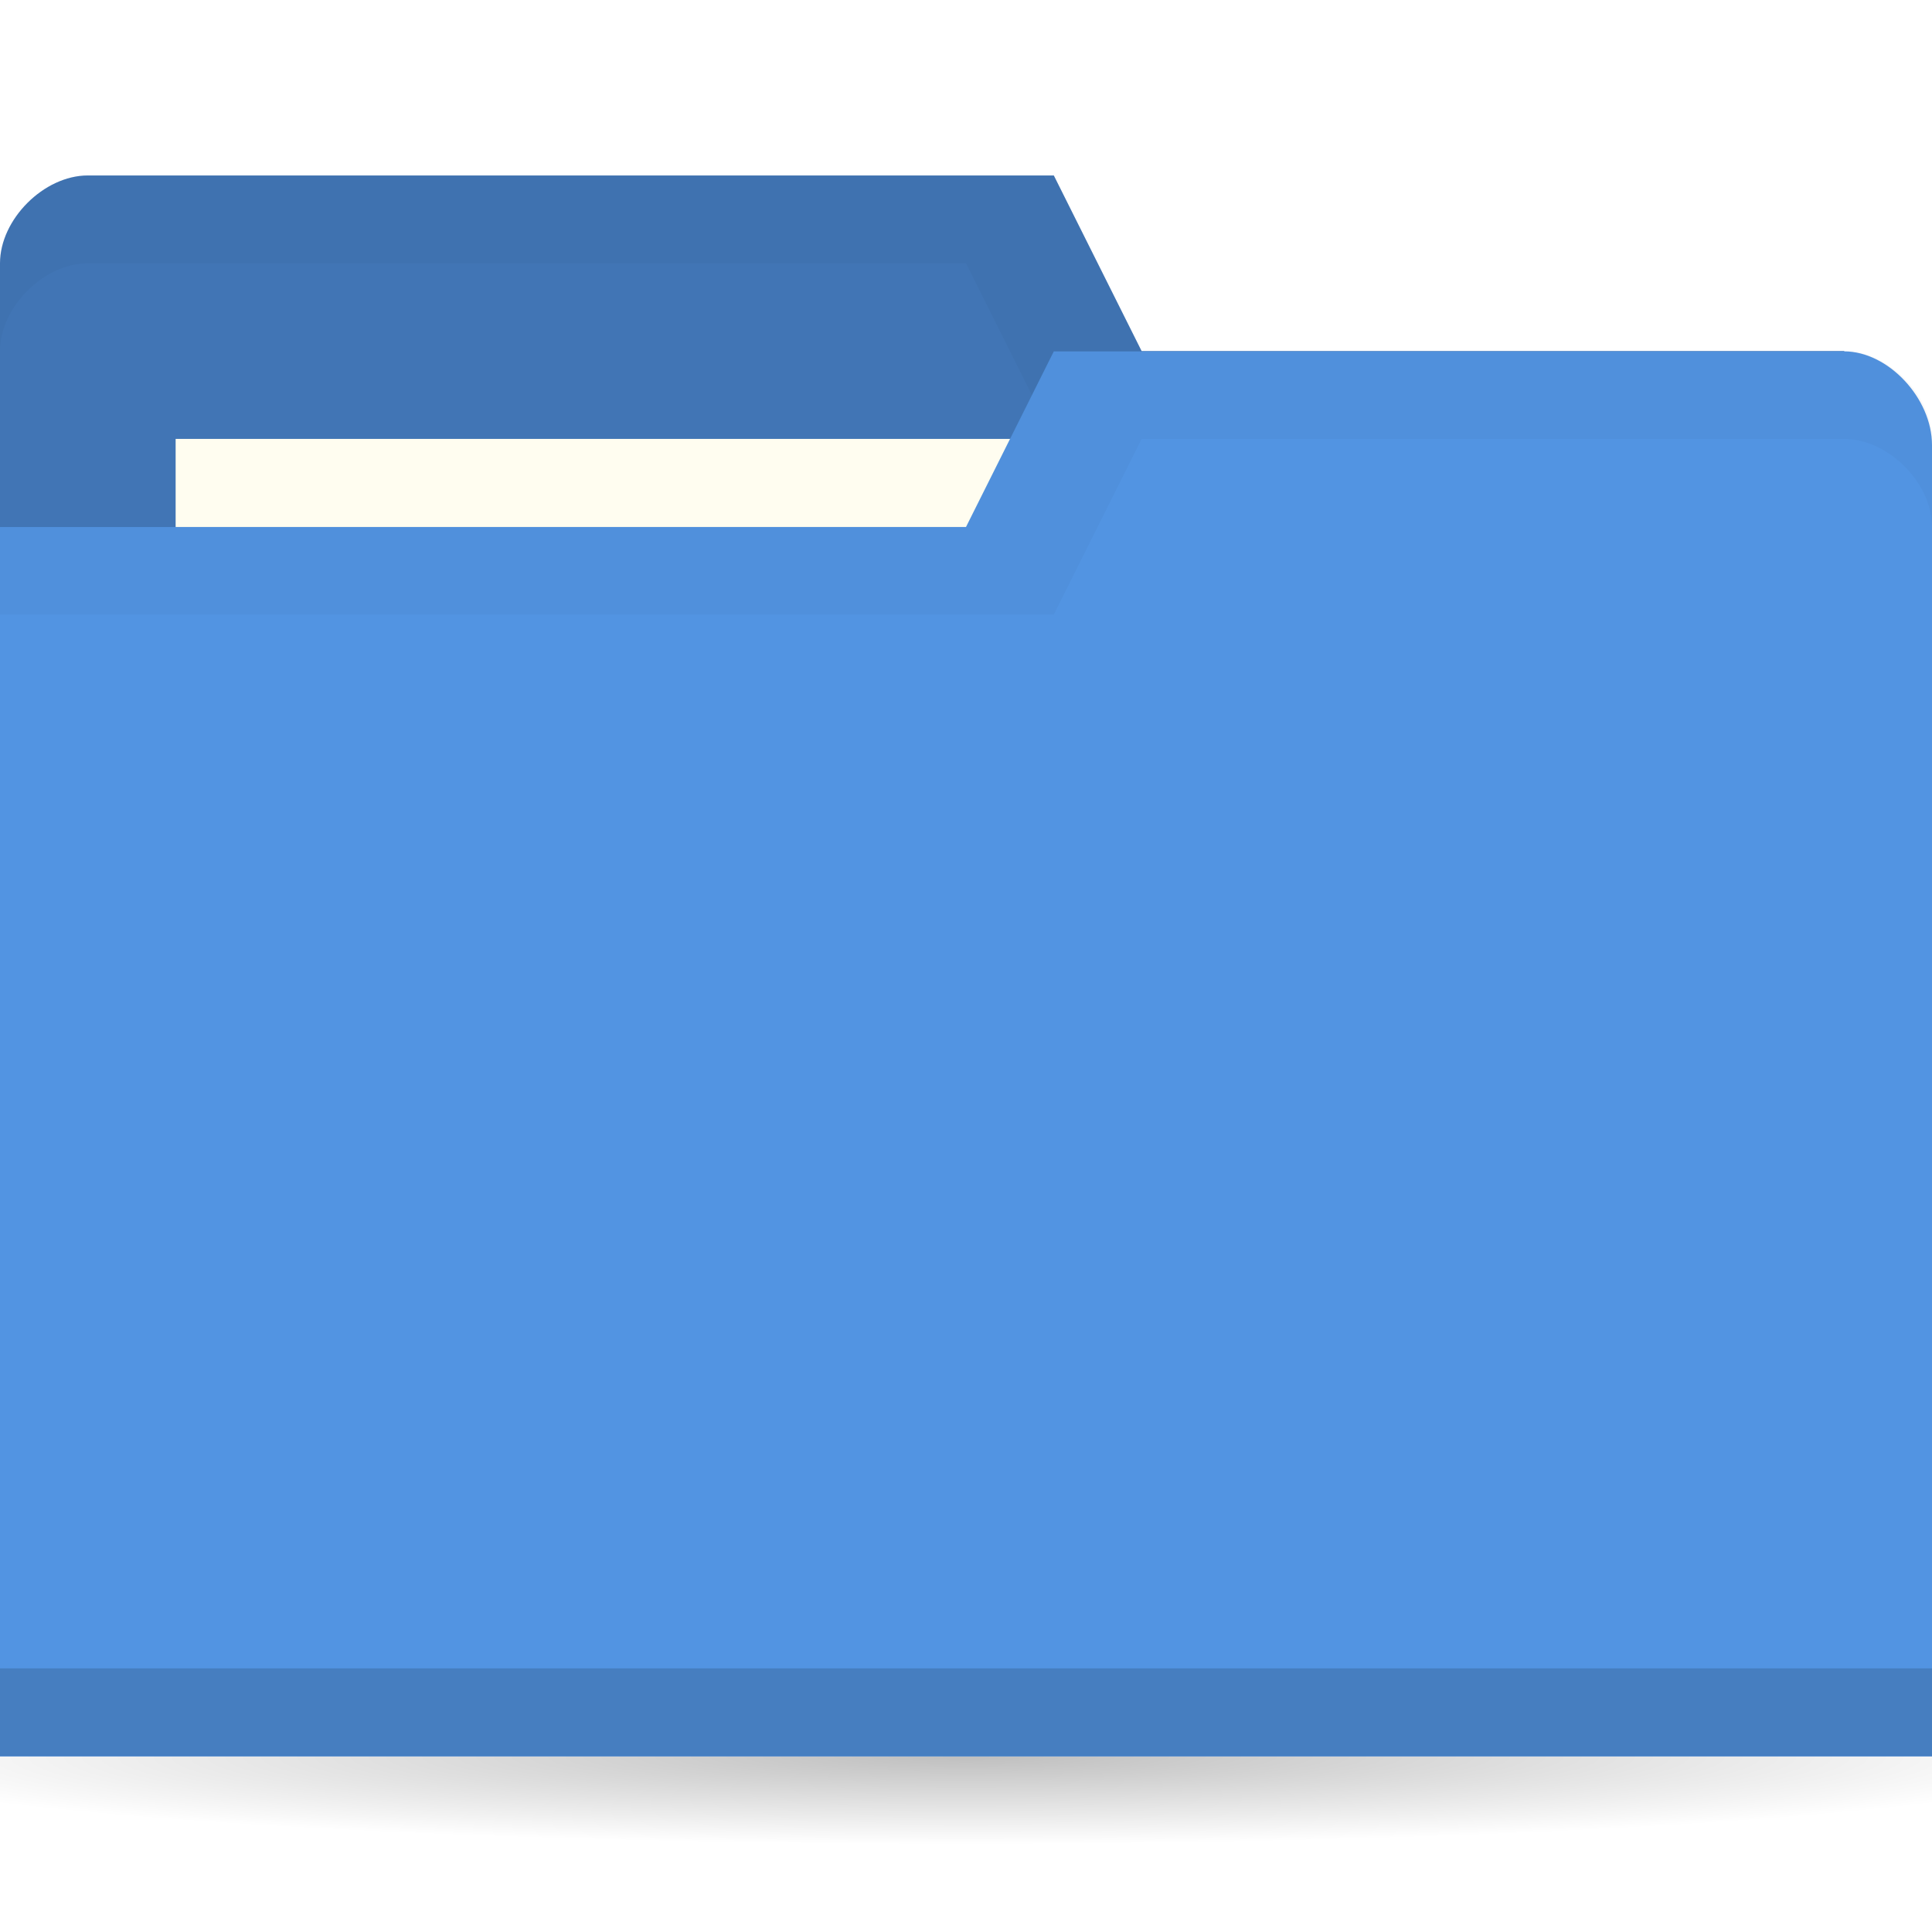
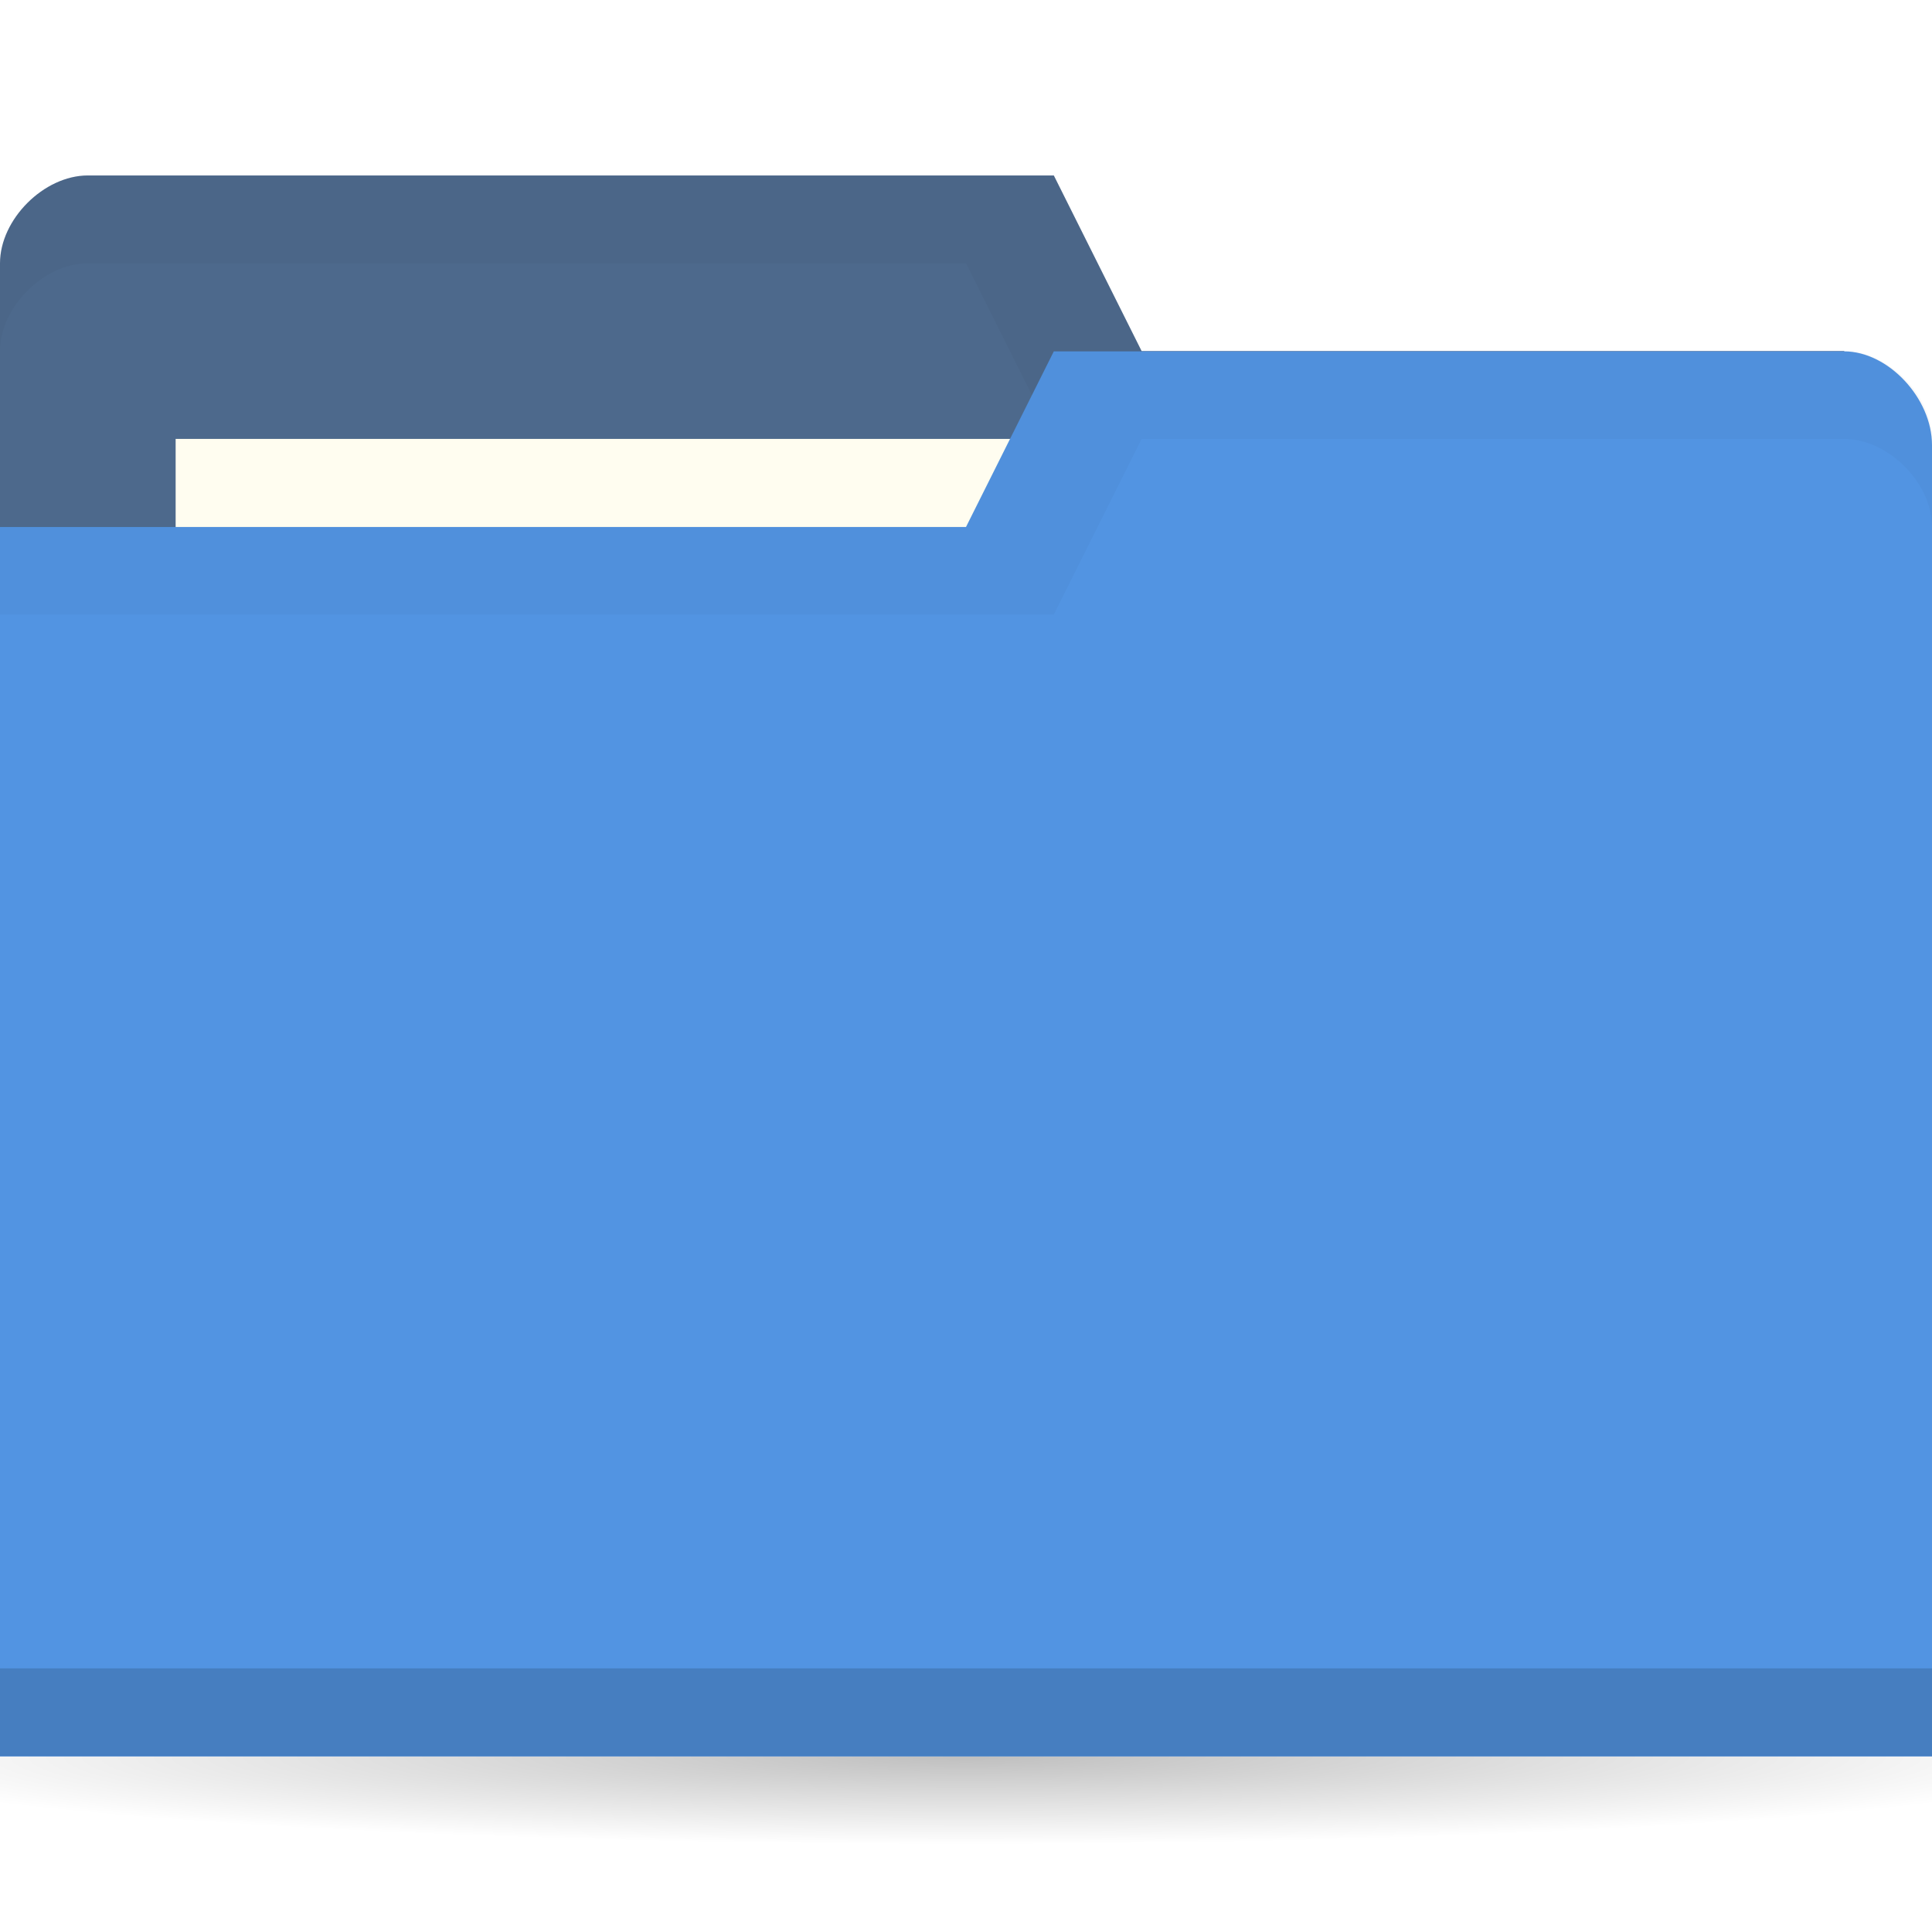
<svg xmlns="http://www.w3.org/2000/svg" viewBox="0 0 22 22">
  <defs>
    <radialGradient id="radialGradient3766" cx="11" cy="19" r="11" gradientTransform="matrix(1,0,0,0.09090909,0,17.27273)" gradientUnits="userSpaceOnUse">
      <stop style="stop-color:#000;stop-opacity:1" />
      <stop offset="1" style="stop-color:#000;stop-opacity:0" />
    </radialGradient>
  </defs>
  <g transform="translate(0,-1030.362)">
    <path d="M 22 19 A 11 1 0 1 1 0 19 11 1 0 1 1 22 19 z" transform="matrix(1.181818,0,0,1,-2,1031.362)" style="fill:url(#radialGradient3766);opacity:0.25;fill-opacity:1;stroke:none" />
-     <path d="m 0 1033.36 0 14 22 0 0 -7 -1 -6 -8 0 -1 -2 -11 0 c -0.5 0 -1 0.5 -1 1 z" style="fill:#4175b5;fill-opacity:1;stroke:none" />
+     <path d="m 0 1033.36 0 14 22 0 0 -7 -1 -6 -8 0 -1 -2 -11 0 c -0.5 0 -1 0.5 -1 1 z" style="fill:#4d698c;fill-opacity:1;stroke:none" />
    <path d="m 1 1032.36 c -0.5 0 -1 0.5 -1 1 l 0 1 c 0 -0.5 0.5 -1 1 -1 l 10 0 1 2 9 0 0 6 0 -1 0 -6 -8 0 -1 -2 z" style="fill:#000;opacity:0.03;fill-opacity:1;stroke:none" />
    <rect width="10" height="4" x="2" y="1035.36" style="fill:#fffdf0;fill-opacity:1;stroke:none" />
    <path d="m 22 1035.43 0 14.933 -22 0 0 -14 11 0 1 -2 9 0 c 0.5 0 1 0.533 1 1.067 z" style="fill:#5294e2;fill-opacity:1;stroke:none" />
    <path d="m 0 1049.36 0 1 22 0 0 -1 z" style="fill:#000;opacity:0.15;fill-opacity:1;stroke:none" />
    <path d="m 12 1034.36 -1 2 -11 0 0 1 12 0 1 -2 8 0 c 0.5 0 1 0.5 1 1 l 0 -1 c 0 -0.5 -0.5 -1 -1 -1 z" style="fill:#000;opacity:0.03;fill-opacity:1;stroke:none" />
  </g>
</svg>
